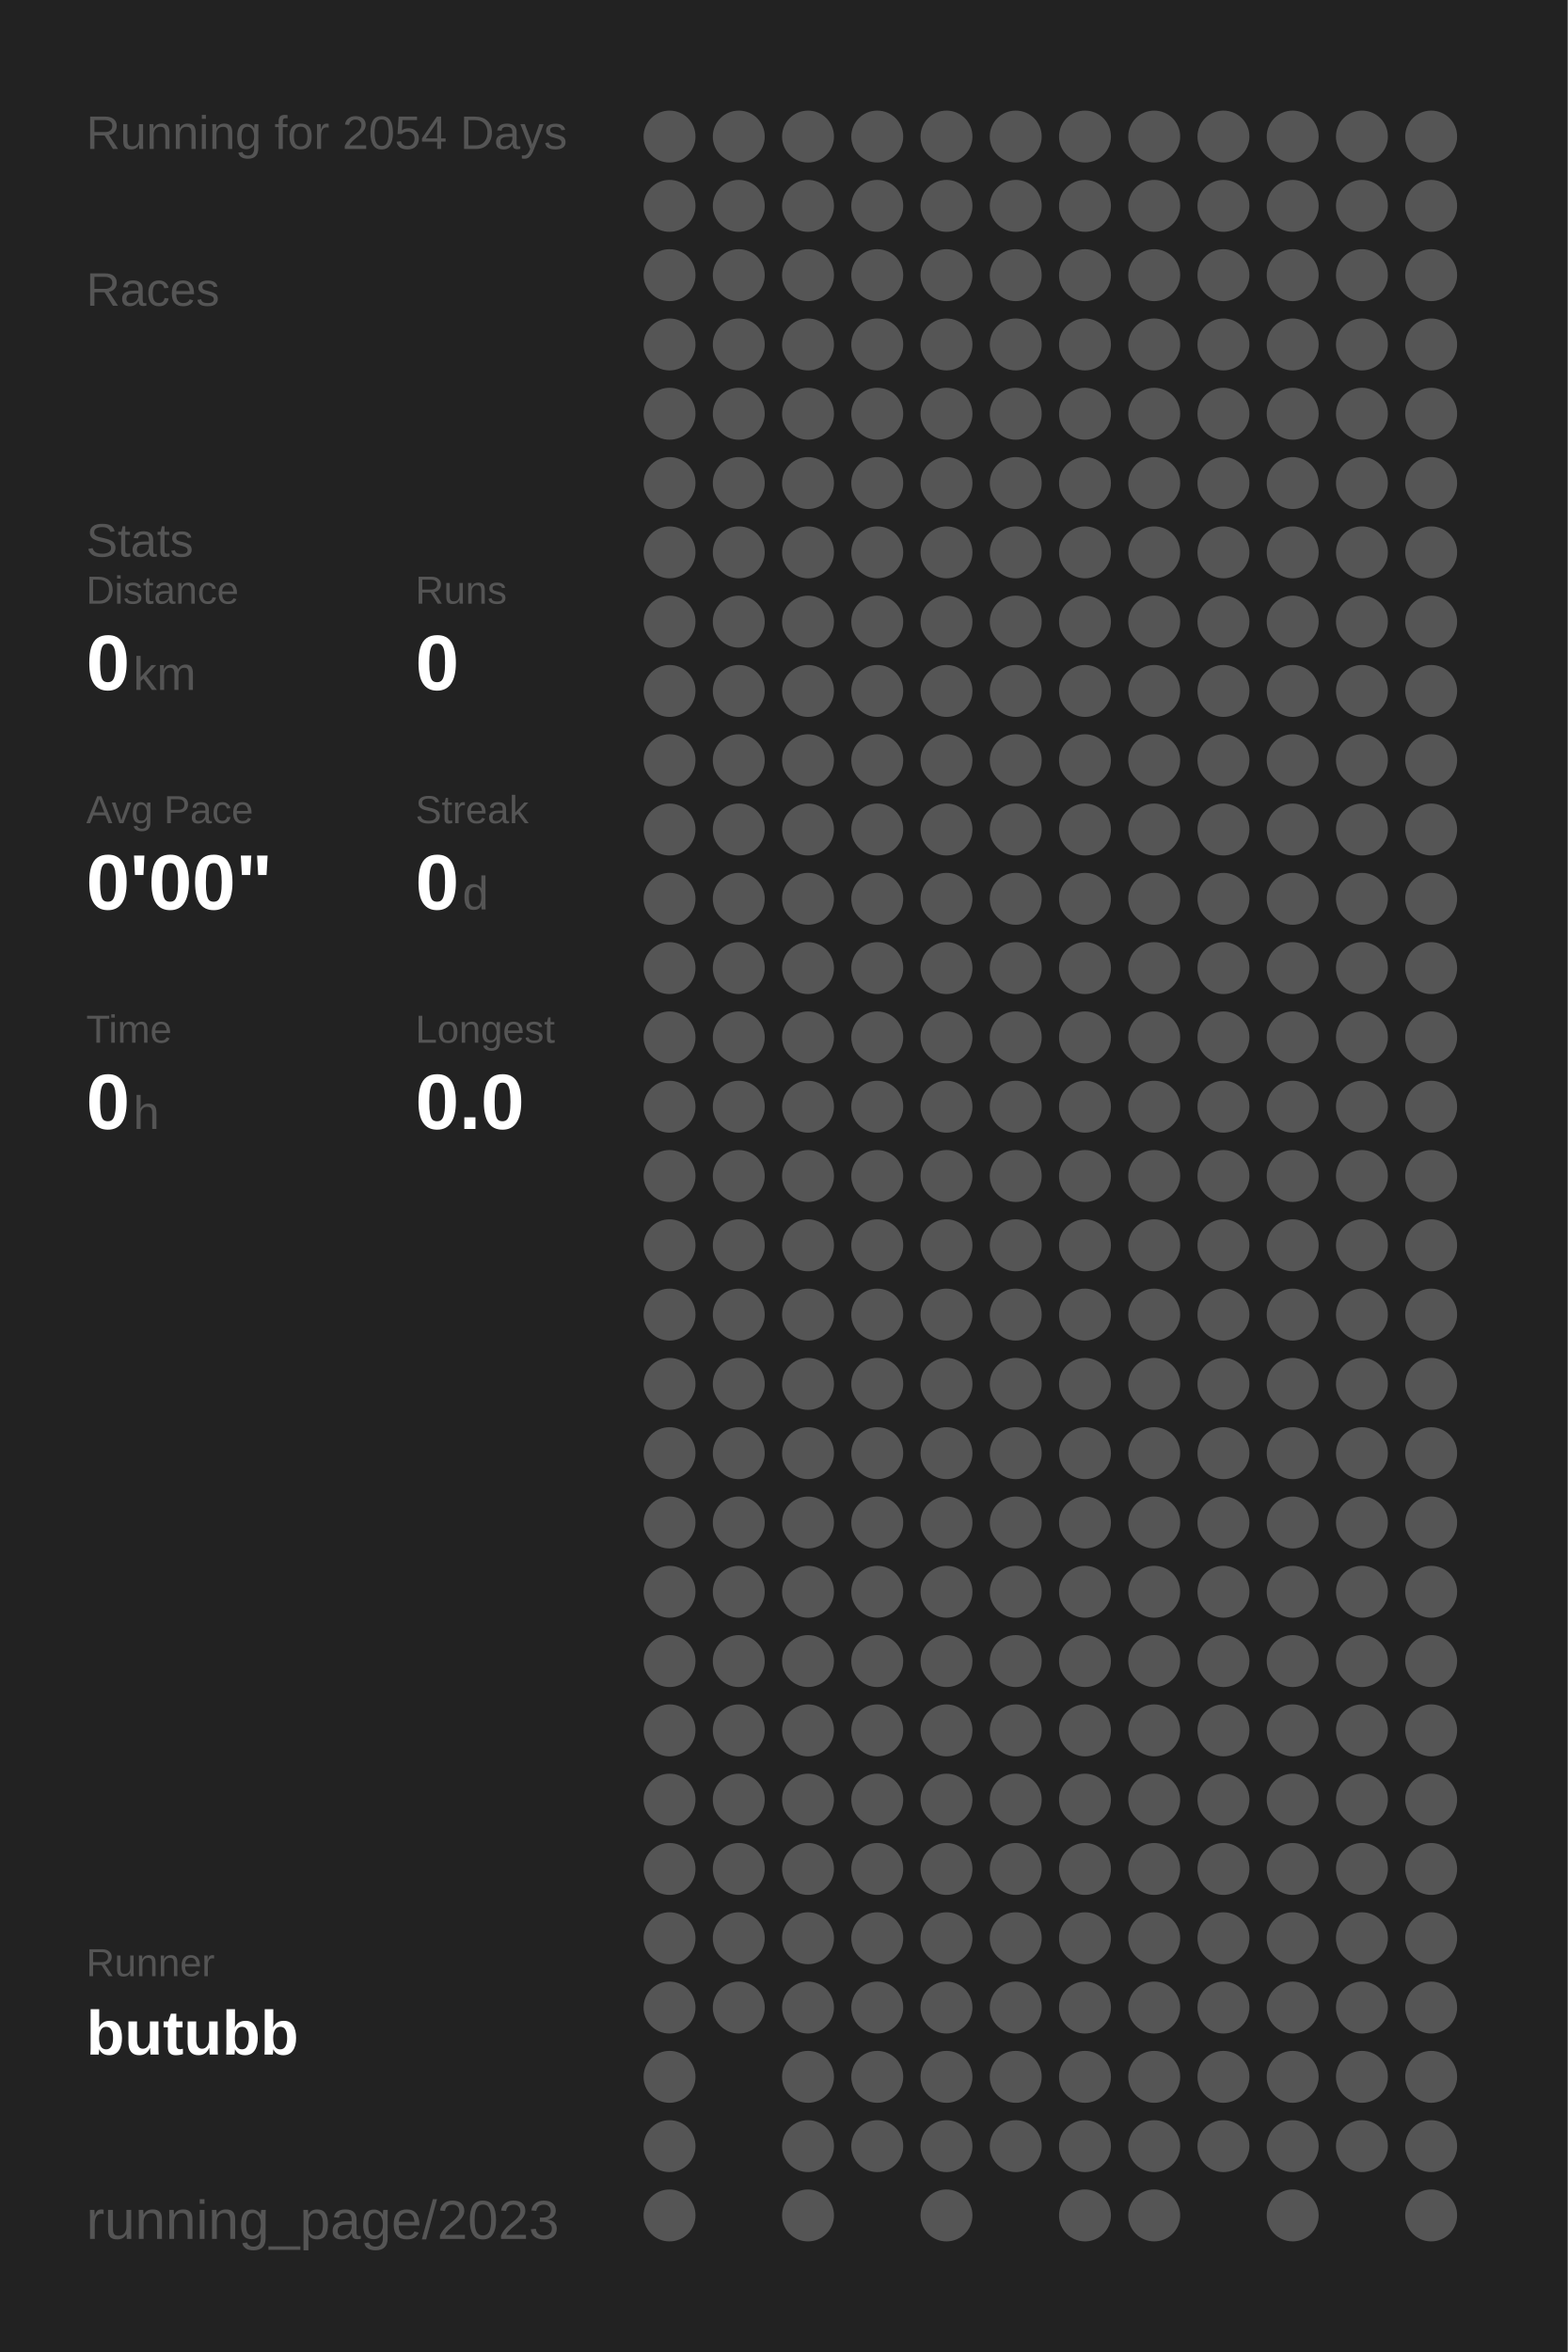
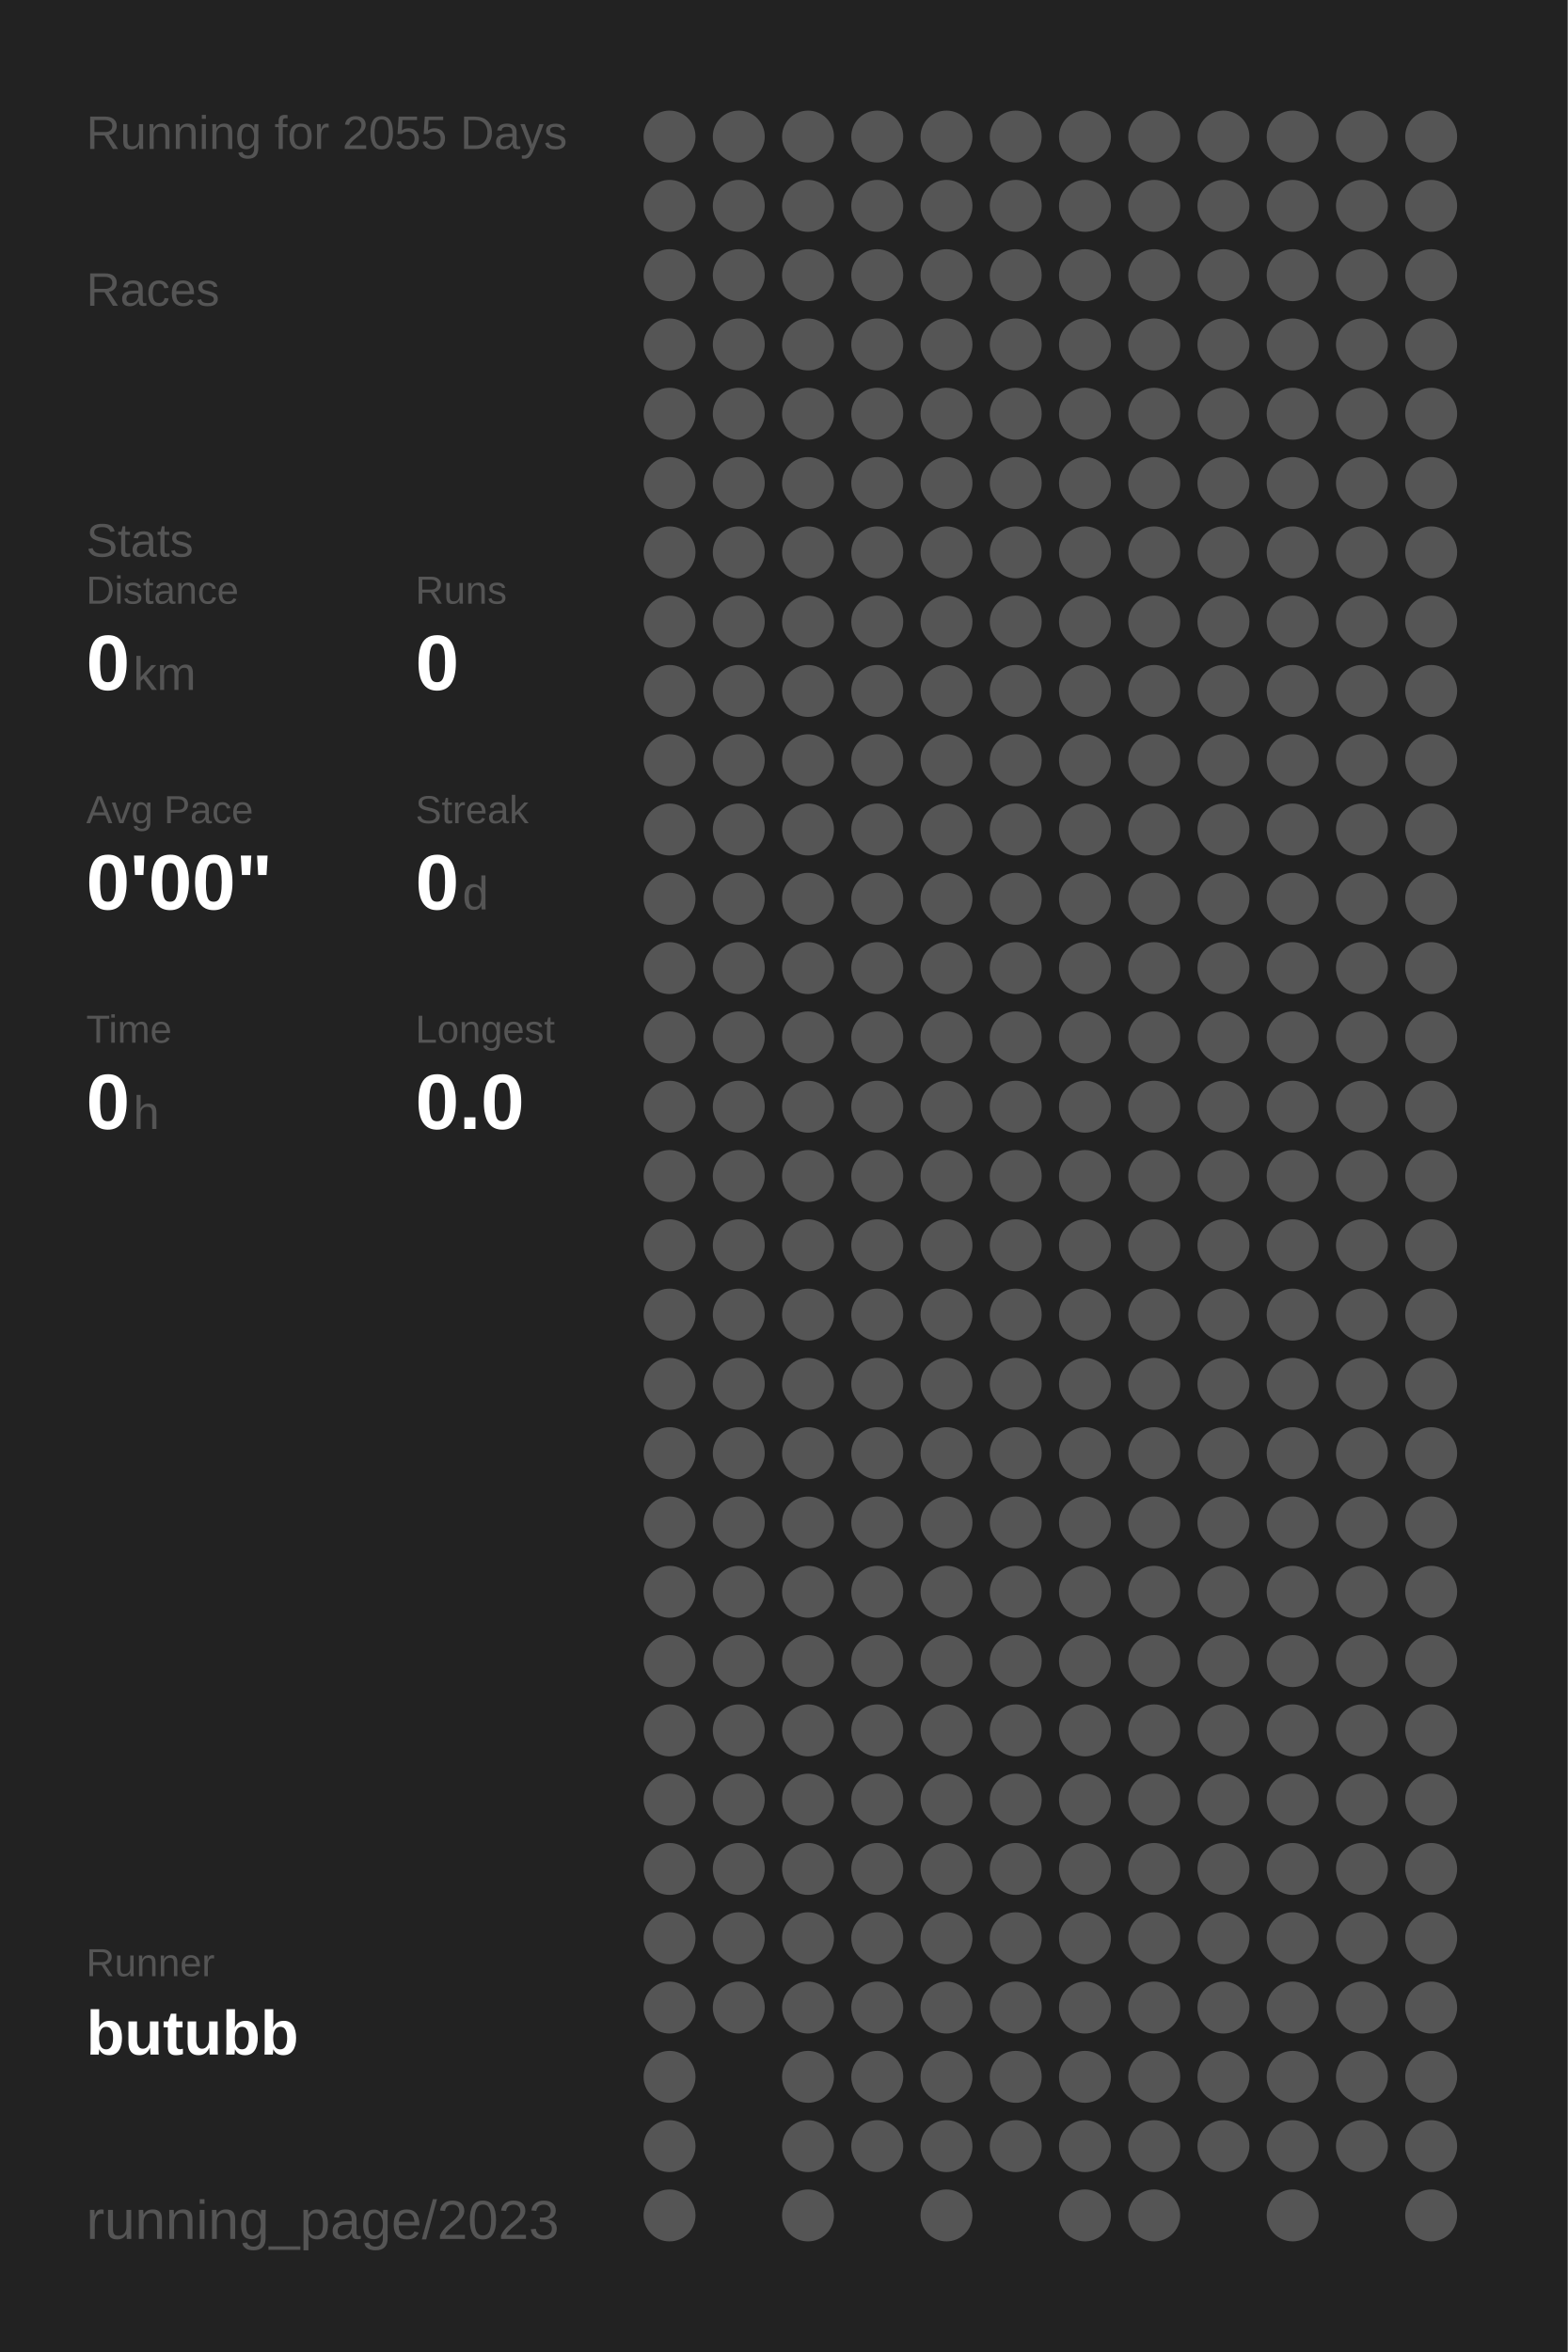
<svg xmlns="http://www.w3.org/2000/svg" baseProfile="full" height="300mm" version="1.1" viewBox="0,0,200,300" width="200mm">
  <defs />
  <rect fill="#222222" height="300" width="200" x="0" y="0" />
-   <text fill="#555555" style="font-size:6px; font-family:Arial;" x="11" y="19">Running for 2054 Days</text>
+   <text fill="#555555" style="font-size:6px; font-family:Arial;" x="11" y="19">Running for 2055 Days</text>
  <text fill="#555555" style="font-size:6px; font-family:Arial;" x="11" y="39">Races</text>
  <text fill="#555555" style="font-size:6px; font-family:Arial;" x="11" y="71">Stats</text>
  <text fill="#555555" style="font-size:5px; font-family:Arial;" x="11" y="77">Distance</text>
  <text fill="#FFFFFF" style="font-size:10px; font-family:Arial; font-weight:bold;" x="11" y="88">0</text>
  <text fill="#555555" style="font-size:6px; font-family:Arial;" x="17" y="88">km</text>
  <text fill="#555555" style="font-size:5px; font-family:Arial;" x="53" y="77">Runs</text>
  <text fill="#FFFFFF" style="font-size:10px; font-family:Arial; font-weight:bold;" x="53" y="88">0</text>
  <text fill="#555555" style="font-size:5px; font-family:Arial;" x="11" y="105">Avg Pace</text>
  <text fill="#FFFFFF" style="font-size:10px; font-family:Arial; font-weight:bold;" x="11" y="116">0'00"</text>
  <text fill="#555555" style="font-size:5px; font-family:Arial;" x="53" y="105">Streak</text>
  <text fill="#FFFFFF" style="font-size:10px; font-family:Arial; font-weight:bold;" x="53" y="116">0</text>
  <text fill="#555555" style="font-size:6px; font-family:Arial;" x="59" y="116">d</text>
  <text fill="#555555" style="font-size:5px; font-family:Arial;" x="11" y="133">Time</text>
  <text fill="#FFFFFF" style="font-size:10px; font-family:Arial; font-weight:bold;" x="11" y="144">0</text>
  <text fill="#555555" style="font-size:6px; font-family:Arial;" x="17" y="144">h</text>
  <text fill="#555555" style="font-size:5px; font-family:Arial;" x="53" y="133">Longest</text>
  <text fill="#FFFFFF" style="font-size:10px; font-family:Arial; font-weight:bold;" x="53" y="144">0.0</text>
  <text fill="#555555" style="font-size:5px; font-family:Arial;" x="11" y="252.065">Runner</text>
  <text fill="#FFFFFF" style="font-size:8px; font-family:Arial; font-weight:bold;" x="11" y="262.065">butubb</text>
  <text fill="#555555" style="font-size:7px; font-family:Arial;" x="11" y="285.581">running_page/2023</text>
  <circle cx="85.417" cy="17.419" fill="#555555" r="3.312" />
  <circle cx="85.417" cy="26.258" fill="#555555" r="3.312" />
  <circle cx="85.417" cy="35.097" fill="#555555" r="3.312" />
  <circle cx="85.417" cy="43.935" fill="#555555" r="3.312" />
  <circle cx="85.417" cy="52.774" fill="#555555" r="3.312" />
  <circle cx="85.417" cy="61.613" fill="#555555" r="3.312" />
  <circle cx="85.417" cy="70.452" fill="#555555" r="3.312" />
  <circle cx="85.417" cy="79.29" fill="#555555" r="3.312" />
  <circle cx="85.417" cy="88.129" fill="#555555" r="3.312" />
  <circle cx="85.417" cy="96.968" fill="#555555" r="3.312" />
  <circle cx="85.417" cy="105.806" fill="#555555" r="3.312" />
  <circle cx="85.417" cy="114.645" fill="#555555" r="3.312" />
  <circle cx="85.417" cy="123.484" fill="#555555" r="3.312" />
  <circle cx="85.417" cy="132.323" fill="#555555" r="3.312" />
  <circle cx="85.417" cy="141.161" fill="#555555" r="3.312" />
  <circle cx="85.417" cy="150" fill="#555555" r="3.312" />
  <circle cx="85.417" cy="158.839" fill="#555555" r="3.312" />
  <circle cx="85.417" cy="167.677" fill="#555555" r="3.312" />
  <circle cx="85.417" cy="176.516" fill="#555555" r="3.312" />
  <circle cx="85.417" cy="185.355" fill="#555555" r="3.312" />
  <circle cx="85.417" cy="194.194" fill="#555555" r="3.312" />
  <circle cx="85.417" cy="203.032" fill="#555555" r="3.312" />
  <circle cx="85.417" cy="211.871" fill="#555555" r="3.312" />
  <circle cx="85.417" cy="220.71" fill="#555555" r="3.312" />
  <circle cx="85.417" cy="229.548" fill="#555555" r="3.312" />
  <circle cx="85.417" cy="238.387" fill="#555555" r="3.312" />
  <circle cx="85.417" cy="247.226" fill="#555555" r="3.312" />
  <circle cx="85.417" cy="256.065" fill="#555555" r="3.312" />
  <circle cx="85.417" cy="264.903" fill="#555555" r="3.312" />
  <circle cx="85.417" cy="273.742" fill="#555555" r="3.312" />
  <circle cx="85.417" cy="282.581" fill="#555555" r="3.312" />
  <circle cx="94.25" cy="17.419" fill="#555555" r="3.312" />
  <circle cx="94.25" cy="26.258" fill="#555555" r="3.312" />
  <circle cx="94.25" cy="35.097" fill="#555555" r="3.312" />
  <circle cx="94.25" cy="43.935" fill="#555555" r="3.312" />
  <circle cx="94.25" cy="52.774" fill="#555555" r="3.312" />
  <circle cx="94.25" cy="61.613" fill="#555555" r="3.312" />
  <circle cx="94.25" cy="70.452" fill="#555555" r="3.312" />
  <circle cx="94.25" cy="79.29" fill="#555555" r="3.312" />
  <circle cx="94.25" cy="88.129" fill="#555555" r="3.312" />
  <circle cx="94.25" cy="96.968" fill="#555555" r="3.312" />
  <circle cx="94.25" cy="105.806" fill="#555555" r="3.312" />
  <circle cx="94.25" cy="114.645" fill="#555555" r="3.312" />
  <circle cx="94.25" cy="123.484" fill="#555555" r="3.312" />
  <circle cx="94.25" cy="132.323" fill="#555555" r="3.312" />
  <circle cx="94.25" cy="141.161" fill="#555555" r="3.312" />
  <circle cx="94.25" cy="150" fill="#555555" r="3.312" />
  <circle cx="94.25" cy="158.839" fill="#555555" r="3.312" />
  <circle cx="94.25" cy="167.677" fill="#555555" r="3.312" />
  <circle cx="94.25" cy="176.516" fill="#555555" r="3.312" />
  <circle cx="94.25" cy="185.355" fill="#555555" r="3.312" />
  <circle cx="94.25" cy="194.194" fill="#555555" r="3.312" />
  <circle cx="94.25" cy="203.032" fill="#555555" r="3.312" />
  <circle cx="94.25" cy="211.871" fill="#555555" r="3.312" />
  <circle cx="94.25" cy="220.71" fill="#555555" r="3.312" />
  <circle cx="94.25" cy="229.548" fill="#555555" r="3.312" />
  <circle cx="94.25" cy="238.387" fill="#555555" r="3.312" />
  <circle cx="94.25" cy="247.226" fill="#555555" r="3.312" />
  <circle cx="94.25" cy="256.065" fill="#555555" r="3.312" />
  <circle cx="103.083" cy="17.419" fill="#555555" r="3.312" />
  <circle cx="103.083" cy="26.258" fill="#555555" r="3.312" />
  <circle cx="103.083" cy="35.097" fill="#555555" r="3.312" />
  <circle cx="103.083" cy="43.935" fill="#555555" r="3.312" />
  <circle cx="103.083" cy="52.774" fill="#555555" r="3.312" />
  <circle cx="103.083" cy="61.613" fill="#555555" r="3.312" />
  <circle cx="103.083" cy="70.452" fill="#555555" r="3.312" />
  <circle cx="103.083" cy="79.29" fill="#555555" r="3.312" />
  <circle cx="103.083" cy="88.129" fill="#555555" r="3.312" />
  <circle cx="103.083" cy="96.968" fill="#555555" r="3.312" />
  <circle cx="103.083" cy="105.806" fill="#555555" r="3.312" />
  <circle cx="103.083" cy="114.645" fill="#555555" r="3.312" />
  <circle cx="103.083" cy="123.484" fill="#555555" r="3.312" />
  <circle cx="103.083" cy="132.323" fill="#555555" r="3.312" />
  <circle cx="103.083" cy="141.161" fill="#555555" r="3.312" />
  <circle cx="103.083" cy="150" fill="#555555" r="3.312" />
  <circle cx="103.083" cy="158.839" fill="#555555" r="3.312" />
  <circle cx="103.083" cy="167.677" fill="#555555" r="3.312" />
  <circle cx="103.083" cy="176.516" fill="#555555" r="3.312" />
  <circle cx="103.083" cy="185.355" fill="#555555" r="3.312" />
  <circle cx="103.083" cy="194.194" fill="#555555" r="3.312" />
  <circle cx="103.083" cy="203.032" fill="#555555" r="3.312" />
  <circle cx="103.083" cy="211.871" fill="#555555" r="3.312" />
  <circle cx="103.083" cy="220.71" fill="#555555" r="3.312" />
  <circle cx="103.083" cy="229.548" fill="#555555" r="3.312" />
  <circle cx="103.083" cy="238.387" fill="#555555" r="3.312" />
  <circle cx="103.083" cy="247.226" fill="#555555" r="3.312" />
  <circle cx="103.083" cy="256.065" fill="#555555" r="3.312" />
  <circle cx="103.083" cy="264.903" fill="#555555" r="3.312" />
  <circle cx="103.083" cy="273.742" fill="#555555" r="3.312" />
  <circle cx="103.083" cy="282.581" fill="#555555" r="3.312" />
  <circle cx="111.917" cy="17.419" fill="#555555" r="3.312" />
  <circle cx="111.917" cy="26.258" fill="#555555" r="3.312" />
  <circle cx="111.917" cy="35.097" fill="#555555" r="3.312" />
  <circle cx="111.917" cy="43.935" fill="#555555" r="3.312" />
  <circle cx="111.917" cy="52.774" fill="#555555" r="3.312" />
  <circle cx="111.917" cy="61.613" fill="#555555" r="3.312" />
  <circle cx="111.917" cy="70.452" fill="#555555" r="3.312" />
  <circle cx="111.917" cy="79.29" fill="#555555" r="3.312" />
  <circle cx="111.917" cy="88.129" fill="#555555" r="3.312" />
  <circle cx="111.917" cy="96.968" fill="#555555" r="3.312" />
  <circle cx="111.917" cy="105.806" fill="#555555" r="3.312" />
  <circle cx="111.917" cy="114.645" fill="#555555" r="3.312" />
  <circle cx="111.917" cy="123.484" fill="#555555" r="3.312" />
  <circle cx="111.917" cy="132.323" fill="#555555" r="3.312" />
  <circle cx="111.917" cy="141.161" fill="#555555" r="3.312" />
  <circle cx="111.917" cy="150" fill="#555555" r="3.312" />
  <circle cx="111.917" cy="158.839" fill="#555555" r="3.312" />
  <circle cx="111.917" cy="167.677" fill="#555555" r="3.312" />
  <circle cx="111.917" cy="176.516" fill="#555555" r="3.312" />
  <circle cx="111.917" cy="185.355" fill="#555555" r="3.312" />
  <circle cx="111.917" cy="194.194" fill="#555555" r="3.312" />
  <circle cx="111.917" cy="203.032" fill="#555555" r="3.312" />
  <circle cx="111.917" cy="211.871" fill="#555555" r="3.312" />
  <circle cx="111.917" cy="220.71" fill="#555555" r="3.312" />
  <circle cx="111.917" cy="229.548" fill="#555555" r="3.312" />
  <circle cx="111.917" cy="238.387" fill="#555555" r="3.312" />
  <circle cx="111.917" cy="247.226" fill="#555555" r="3.312" />
  <circle cx="111.917" cy="256.065" fill="#555555" r="3.312" />
  <circle cx="111.917" cy="264.903" fill="#555555" r="3.312" />
  <circle cx="111.917" cy="273.742" fill="#555555" r="3.312" />
  <circle cx="120.75" cy="17.419" fill="#555555" r="3.312" />
  <circle cx="120.75" cy="26.258" fill="#555555" r="3.312" />
  <circle cx="120.75" cy="35.097" fill="#555555" r="3.312" />
  <circle cx="120.75" cy="43.935" fill="#555555" r="3.312" />
  <circle cx="120.75" cy="52.774" fill="#555555" r="3.312" />
  <circle cx="120.75" cy="61.613" fill="#555555" r="3.312" />
  <circle cx="120.75" cy="70.452" fill="#555555" r="3.312" />
  <circle cx="120.75" cy="79.29" fill="#555555" r="3.312" />
  <circle cx="120.75" cy="88.129" fill="#555555" r="3.312" />
  <circle cx="120.75" cy="96.968" fill="#555555" r="3.312" />
  <circle cx="120.75" cy="105.806" fill="#555555" r="3.312" />
  <circle cx="120.75" cy="114.645" fill="#555555" r="3.312" />
  <circle cx="120.75" cy="123.484" fill="#555555" r="3.312" />
  <circle cx="120.75" cy="132.323" fill="#555555" r="3.312" />
  <circle cx="120.75" cy="141.161" fill="#555555" r="3.312" />
  <circle cx="120.75" cy="150" fill="#555555" r="3.312" />
  <circle cx="120.75" cy="158.839" fill="#555555" r="3.312" />
  <circle cx="120.75" cy="167.677" fill="#555555" r="3.312" />
  <circle cx="120.75" cy="176.516" fill="#555555" r="3.312" />
  <circle cx="120.75" cy="185.355" fill="#555555" r="3.312" />
  <circle cx="120.75" cy="194.194" fill="#555555" r="3.312" />
  <circle cx="120.75" cy="203.032" fill="#555555" r="3.312" />
  <circle cx="120.75" cy="211.871" fill="#555555" r="3.312" />
  <circle cx="120.75" cy="220.71" fill="#555555" r="3.312" />
  <circle cx="120.75" cy="229.548" fill="#555555" r="3.312" />
  <circle cx="120.75" cy="238.387" fill="#555555" r="3.312" />
  <circle cx="120.75" cy="247.226" fill="#555555" r="3.312" />
  <circle cx="120.75" cy="256.065" fill="#555555" r="3.312" />
  <circle cx="120.75" cy="264.903" fill="#555555" r="3.312" />
  <circle cx="120.75" cy="273.742" fill="#555555" r="3.312" />
  <circle cx="120.75" cy="282.581" fill="#555555" r="3.312" />
  <circle cx="129.583" cy="17.419" fill="#555555" r="3.312" />
  <circle cx="129.583" cy="26.258" fill="#555555" r="3.312" />
  <circle cx="129.583" cy="35.097" fill="#555555" r="3.312" />
  <circle cx="129.583" cy="43.935" fill="#555555" r="3.312" />
  <circle cx="129.583" cy="52.774" fill="#555555" r="3.312" />
  <circle cx="129.583" cy="61.613" fill="#555555" r="3.312" />
  <circle cx="129.583" cy="70.452" fill="#555555" r="3.312" />
  <circle cx="129.583" cy="79.29" fill="#555555" r="3.312" />
  <circle cx="129.583" cy="88.129" fill="#555555" r="3.312" />
  <circle cx="129.583" cy="96.968" fill="#555555" r="3.312" />
  <circle cx="129.583" cy="105.806" fill="#555555" r="3.312" />
  <circle cx="129.583" cy="114.645" fill="#555555" r="3.312" />
  <circle cx="129.583" cy="123.484" fill="#555555" r="3.312" />
  <circle cx="129.583" cy="132.323" fill="#555555" r="3.312" />
  <circle cx="129.583" cy="141.161" fill="#555555" r="3.312" />
  <circle cx="129.583" cy="150" fill="#555555" r="3.312" />
  <circle cx="129.583" cy="158.839" fill="#555555" r="3.312" />
  <circle cx="129.583" cy="167.677" fill="#555555" r="3.312" />
  <circle cx="129.583" cy="176.516" fill="#555555" r="3.312" />
  <circle cx="129.583" cy="185.355" fill="#555555" r="3.312" />
  <circle cx="129.583" cy="194.194" fill="#555555" r="3.312" />
  <circle cx="129.583" cy="203.032" fill="#555555" r="3.312" />
  <circle cx="129.583" cy="211.871" fill="#555555" r="3.312" />
  <circle cx="129.583" cy="220.71" fill="#555555" r="3.312" />
  <circle cx="129.583" cy="229.548" fill="#555555" r="3.312" />
  <circle cx="129.583" cy="238.387" fill="#555555" r="3.312" />
  <circle cx="129.583" cy="247.226" fill="#555555" r="3.312" />
  <circle cx="129.583" cy="256.065" fill="#555555" r="3.312" />
  <circle cx="129.583" cy="264.903" fill="#555555" r="3.312" />
  <circle cx="129.583" cy="273.742" fill="#555555" r="3.312" />
  <circle cx="138.417" cy="17.419" fill="#555555" r="3.312" />
  <circle cx="138.417" cy="26.258" fill="#555555" r="3.312" />
  <circle cx="138.417" cy="35.097" fill="#555555" r="3.312" />
  <circle cx="138.417" cy="43.935" fill="#555555" r="3.312" />
  <circle cx="138.417" cy="52.774" fill="#555555" r="3.312" />
  <circle cx="138.417" cy="61.613" fill="#555555" r="3.312" />
  <circle cx="138.417" cy="70.452" fill="#555555" r="3.312" />
  <circle cx="138.417" cy="79.29" fill="#555555" r="3.312" />
  <circle cx="138.417" cy="88.129" fill="#555555" r="3.312" />
  <circle cx="138.417" cy="96.968" fill="#555555" r="3.312" />
  <circle cx="138.417" cy="105.806" fill="#555555" r="3.312" />
  <circle cx="138.417" cy="114.645" fill="#555555" r="3.312" />
  <circle cx="138.417" cy="123.484" fill="#555555" r="3.312" />
  <circle cx="138.417" cy="132.323" fill="#555555" r="3.312" />
  <circle cx="138.417" cy="141.161" fill="#555555" r="3.312" />
  <circle cx="138.417" cy="150" fill="#555555" r="3.312" />
  <circle cx="138.417" cy="158.839" fill="#555555" r="3.312" />
  <circle cx="138.417" cy="167.677" fill="#555555" r="3.312" />
  <circle cx="138.417" cy="176.516" fill="#555555" r="3.312" />
  <circle cx="138.417" cy="185.355" fill="#555555" r="3.312" />
  <circle cx="138.417" cy="194.194" fill="#555555" r="3.312" />
  <circle cx="138.417" cy="203.032" fill="#555555" r="3.312" />
  <circle cx="138.417" cy="211.871" fill="#555555" r="3.312" />
  <circle cx="138.417" cy="220.71" fill="#555555" r="3.312" />
  <circle cx="138.417" cy="229.548" fill="#555555" r="3.312" />
  <circle cx="138.417" cy="238.387" fill="#555555" r="3.312" />
  <circle cx="138.417" cy="247.226" fill="#555555" r="3.312" />
  <circle cx="138.417" cy="256.065" fill="#555555" r="3.312" />
  <circle cx="138.417" cy="264.903" fill="#555555" r="3.312" />
  <circle cx="138.417" cy="273.742" fill="#555555" r="3.312" />
  <circle cx="138.417" cy="282.581" fill="#555555" r="3.312" />
  <circle cx="147.25" cy="17.419" fill="#555555" r="3.312" />
  <circle cx="147.25" cy="26.258" fill="#555555" r="3.312" />
  <circle cx="147.25" cy="35.097" fill="#555555" r="3.312" />
  <circle cx="147.25" cy="43.935" fill="#555555" r="3.312" />
  <circle cx="147.25" cy="52.774" fill="#555555" r="3.312" />
  <circle cx="147.25" cy="61.613" fill="#555555" r="3.312" />
  <circle cx="147.25" cy="70.452" fill="#555555" r="3.312" />
  <circle cx="147.25" cy="79.29" fill="#555555" r="3.312" />
  <circle cx="147.25" cy="88.129" fill="#555555" r="3.312" />
  <circle cx="147.25" cy="96.968" fill="#555555" r="3.312" />
  <circle cx="147.25" cy="105.806" fill="#555555" r="3.312" />
  <circle cx="147.25" cy="114.645" fill="#555555" r="3.312" />
  <circle cx="147.25" cy="123.484" fill="#555555" r="3.312" />
  <circle cx="147.25" cy="132.323" fill="#555555" r="3.312" />
  <circle cx="147.25" cy="141.161" fill="#555555" r="3.312" />
  <circle cx="147.25" cy="150" fill="#555555" r="3.312" />
  <circle cx="147.25" cy="158.839" fill="#555555" r="3.312" />
  <circle cx="147.25" cy="167.677" fill="#555555" r="3.312" />
  <circle cx="147.25" cy="176.516" fill="#555555" r="3.312" />
  <circle cx="147.25" cy="185.355" fill="#555555" r="3.312" />
  <circle cx="147.25" cy="194.194" fill="#555555" r="3.312" />
  <circle cx="147.25" cy="203.032" fill="#555555" r="3.312" />
  <circle cx="147.25" cy="211.871" fill="#555555" r="3.312" />
  <circle cx="147.25" cy="220.71" fill="#555555" r="3.312" />
  <circle cx="147.25" cy="229.548" fill="#555555" r="3.312" />
  <circle cx="147.25" cy="238.387" fill="#555555" r="3.312" />
  <circle cx="147.25" cy="247.226" fill="#555555" r="3.312" />
  <circle cx="147.25" cy="256.065" fill="#555555" r="3.312" />
  <circle cx="147.25" cy="264.903" fill="#555555" r="3.312" />
  <circle cx="147.25" cy="273.742" fill="#555555" r="3.312" />
  <circle cx="147.25" cy="282.581" fill="#555555" r="3.312" />
  <circle cx="156.083" cy="17.419" fill="#555555" r="3.312" />
  <circle cx="156.083" cy="26.258" fill="#555555" r="3.312" />
  <circle cx="156.083" cy="35.097" fill="#555555" r="3.312" />
  <circle cx="156.083" cy="43.935" fill="#555555" r="3.312" />
  <circle cx="156.083" cy="52.774" fill="#555555" r="3.312" />
  <circle cx="156.083" cy="61.613" fill="#555555" r="3.312" />
  <circle cx="156.083" cy="70.452" fill="#555555" r="3.312" />
  <circle cx="156.083" cy="79.29" fill="#555555" r="3.312" />
  <circle cx="156.083" cy="88.129" fill="#555555" r="3.312" />
  <circle cx="156.083" cy="96.968" fill="#555555" r="3.312" />
  <circle cx="156.083" cy="105.806" fill="#555555" r="3.312" />
  <circle cx="156.083" cy="114.645" fill="#555555" r="3.312" />
  <circle cx="156.083" cy="123.484" fill="#555555" r="3.312" />
  <circle cx="156.083" cy="132.323" fill="#555555" r="3.312" />
  <circle cx="156.083" cy="141.161" fill="#555555" r="3.312" />
  <circle cx="156.083" cy="150" fill="#555555" r="3.312" />
  <circle cx="156.083" cy="158.839" fill="#555555" r="3.312" />
  <circle cx="156.083" cy="167.677" fill="#555555" r="3.312" />
  <circle cx="156.083" cy="176.516" fill="#555555" r="3.312" />
  <circle cx="156.083" cy="185.355" fill="#555555" r="3.312" />
  <circle cx="156.083" cy="194.194" fill="#555555" r="3.312" />
  <circle cx="156.083" cy="203.032" fill="#555555" r="3.312" />
  <circle cx="156.083" cy="211.871" fill="#555555" r="3.312" />
  <circle cx="156.083" cy="220.71" fill="#555555" r="3.312" />
  <circle cx="156.083" cy="229.548" fill="#555555" r="3.312" />
  <circle cx="156.083" cy="238.387" fill="#555555" r="3.312" />
  <circle cx="156.083" cy="247.226" fill="#555555" r="3.312" />
  <circle cx="156.083" cy="256.065" fill="#555555" r="3.312" />
  <circle cx="156.083" cy="264.903" fill="#555555" r="3.312" />
  <circle cx="156.083" cy="273.742" fill="#555555" r="3.312" />
  <circle cx="164.917" cy="17.419" fill="#555555" r="3.312" />
  <circle cx="164.917" cy="26.258" fill="#555555" r="3.312" />
  <circle cx="164.917" cy="35.097" fill="#555555" r="3.312" />
  <circle cx="164.917" cy="43.935" fill="#555555" r="3.312" />
  <circle cx="164.917" cy="52.774" fill="#555555" r="3.312" />
  <circle cx="164.917" cy="61.613" fill="#555555" r="3.312" />
  <circle cx="164.917" cy="70.452" fill="#555555" r="3.312" />
  <circle cx="164.917" cy="79.29" fill="#555555" r="3.312" />
  <circle cx="164.917" cy="88.129" fill="#555555" r="3.312" />
  <circle cx="164.917" cy="96.968" fill="#555555" r="3.312" />
  <circle cx="164.917" cy="105.806" fill="#555555" r="3.312" />
  <circle cx="164.917" cy="114.645" fill="#555555" r="3.312" />
  <circle cx="164.917" cy="123.484" fill="#555555" r="3.312" />
  <circle cx="164.917" cy="132.323" fill="#555555" r="3.312" />
  <circle cx="164.917" cy="141.161" fill="#555555" r="3.312" />
  <circle cx="164.917" cy="150" fill="#555555" r="3.312" />
  <circle cx="164.917" cy="158.839" fill="#555555" r="3.312" />
  <circle cx="164.917" cy="167.677" fill="#555555" r="3.312" />
  <circle cx="164.917" cy="176.516" fill="#555555" r="3.312" />
  <circle cx="164.917" cy="185.355" fill="#555555" r="3.312" />
  <circle cx="164.917" cy="194.194" fill="#555555" r="3.312" />
  <circle cx="164.917" cy="203.032" fill="#555555" r="3.312" />
  <circle cx="164.917" cy="211.871" fill="#555555" r="3.312" />
  <circle cx="164.917" cy="220.71" fill="#555555" r="3.312" />
  <circle cx="164.917" cy="229.548" fill="#555555" r="3.312" />
  <circle cx="164.917" cy="238.387" fill="#555555" r="3.312" />
  <circle cx="164.917" cy="247.226" fill="#555555" r="3.312" />
  <circle cx="164.917" cy="256.065" fill="#555555" r="3.312" />
  <circle cx="164.917" cy="264.903" fill="#555555" r="3.312" />
  <circle cx="164.917" cy="273.742" fill="#555555" r="3.312" />
  <circle cx="164.917" cy="282.581" fill="#555555" r="3.312" />
  <circle cx="173.75" cy="17.419" fill="#555555" r="3.312" />
  <circle cx="173.75" cy="26.258" fill="#555555" r="3.312" />
  <circle cx="173.75" cy="35.097" fill="#555555" r="3.312" />
  <circle cx="173.75" cy="43.935" fill="#555555" r="3.312" />
  <circle cx="173.75" cy="52.774" fill="#555555" r="3.312" />
  <circle cx="173.75" cy="61.613" fill="#555555" r="3.312" />
  <circle cx="173.75" cy="70.452" fill="#555555" r="3.312" />
  <circle cx="173.75" cy="79.29" fill="#555555" r="3.312" />
  <circle cx="173.75" cy="88.129" fill="#555555" r="3.312" />
  <circle cx="173.75" cy="96.968" fill="#555555" r="3.312" />
  <circle cx="173.75" cy="105.806" fill="#555555" r="3.312" />
  <circle cx="173.75" cy="114.645" fill="#555555" r="3.312" />
  <circle cx="173.75" cy="123.484" fill="#555555" r="3.312" />
  <circle cx="173.75" cy="132.323" fill="#555555" r="3.312" />
  <circle cx="173.75" cy="141.161" fill="#555555" r="3.312" />
  <circle cx="173.75" cy="150" fill="#555555" r="3.312" />
  <circle cx="173.75" cy="158.839" fill="#555555" r="3.312" />
  <circle cx="173.75" cy="167.677" fill="#555555" r="3.312" />
  <circle cx="173.75" cy="176.516" fill="#555555" r="3.312" />
  <circle cx="173.75" cy="185.355" fill="#555555" r="3.312" />
  <circle cx="173.75" cy="194.194" fill="#555555" r="3.312" />
  <circle cx="173.75" cy="203.032" fill="#555555" r="3.312" />
  <circle cx="173.75" cy="211.871" fill="#555555" r="3.312" />
  <circle cx="173.75" cy="220.71" fill="#555555" r="3.312" />
  <circle cx="173.75" cy="229.548" fill="#555555" r="3.312" />
  <circle cx="173.75" cy="238.387" fill="#555555" r="3.312" />
  <circle cx="173.75" cy="247.226" fill="#555555" r="3.312" />
  <circle cx="173.75" cy="256.065" fill="#555555" r="3.312" />
  <circle cx="173.75" cy="264.903" fill="#555555" r="3.312" />
  <circle cx="173.75" cy="273.742" fill="#555555" r="3.312" />
  <circle cx="182.583" cy="17.419" fill="#555555" r="3.312" />
  <circle cx="182.583" cy="26.258" fill="#555555" r="3.312" />
  <circle cx="182.583" cy="35.097" fill="#555555" r="3.312" />
  <circle cx="182.583" cy="43.935" fill="#555555" r="3.312" />
  <circle cx="182.583" cy="52.774" fill="#555555" r="3.312" />
  <circle cx="182.583" cy="61.613" fill="#555555" r="3.312" />
  <circle cx="182.583" cy="70.452" fill="#555555" r="3.312" />
  <circle cx="182.583" cy="79.29" fill="#555555" r="3.312" />
  <circle cx="182.583" cy="88.129" fill="#555555" r="3.312" />
  <circle cx="182.583" cy="96.968" fill="#555555" r="3.312" />
  <circle cx="182.583" cy="105.806" fill="#555555" r="3.312" />
  <circle cx="182.583" cy="114.645" fill="#555555" r="3.312" />
  <circle cx="182.583" cy="123.484" fill="#555555" r="3.312" />
  <circle cx="182.583" cy="132.323" fill="#555555" r="3.312" />
  <circle cx="182.583" cy="141.161" fill="#555555" r="3.312" />
  <circle cx="182.583" cy="150" fill="#555555" r="3.312" />
  <circle cx="182.583" cy="158.839" fill="#555555" r="3.312" />
  <circle cx="182.583" cy="167.677" fill="#555555" r="3.312" />
  <circle cx="182.583" cy="176.516" fill="#555555" r="3.312" />
  <circle cx="182.583" cy="185.355" fill="#555555" r="3.312" />
  <circle cx="182.583" cy="194.194" fill="#555555" r="3.312" />
  <circle cx="182.583" cy="203.032" fill="#555555" r="3.312" />
  <circle cx="182.583" cy="211.871" fill="#555555" r="3.312" />
  <circle cx="182.583" cy="220.71" fill="#555555" r="3.312" />
  <circle cx="182.583" cy="229.548" fill="#555555" r="3.312" />
  <circle cx="182.583" cy="238.387" fill="#555555" r="3.312" />
  <circle cx="182.583" cy="247.226" fill="#555555" r="3.312" />
  <circle cx="182.583" cy="256.065" fill="#555555" r="3.312" />
  <circle cx="182.583" cy="264.903" fill="#555555" r="3.312" />
  <circle cx="182.583" cy="273.742" fill="#555555" r="3.312" />
  <circle cx="182.583" cy="282.581" fill="#555555" r="3.312" />
</svg>
